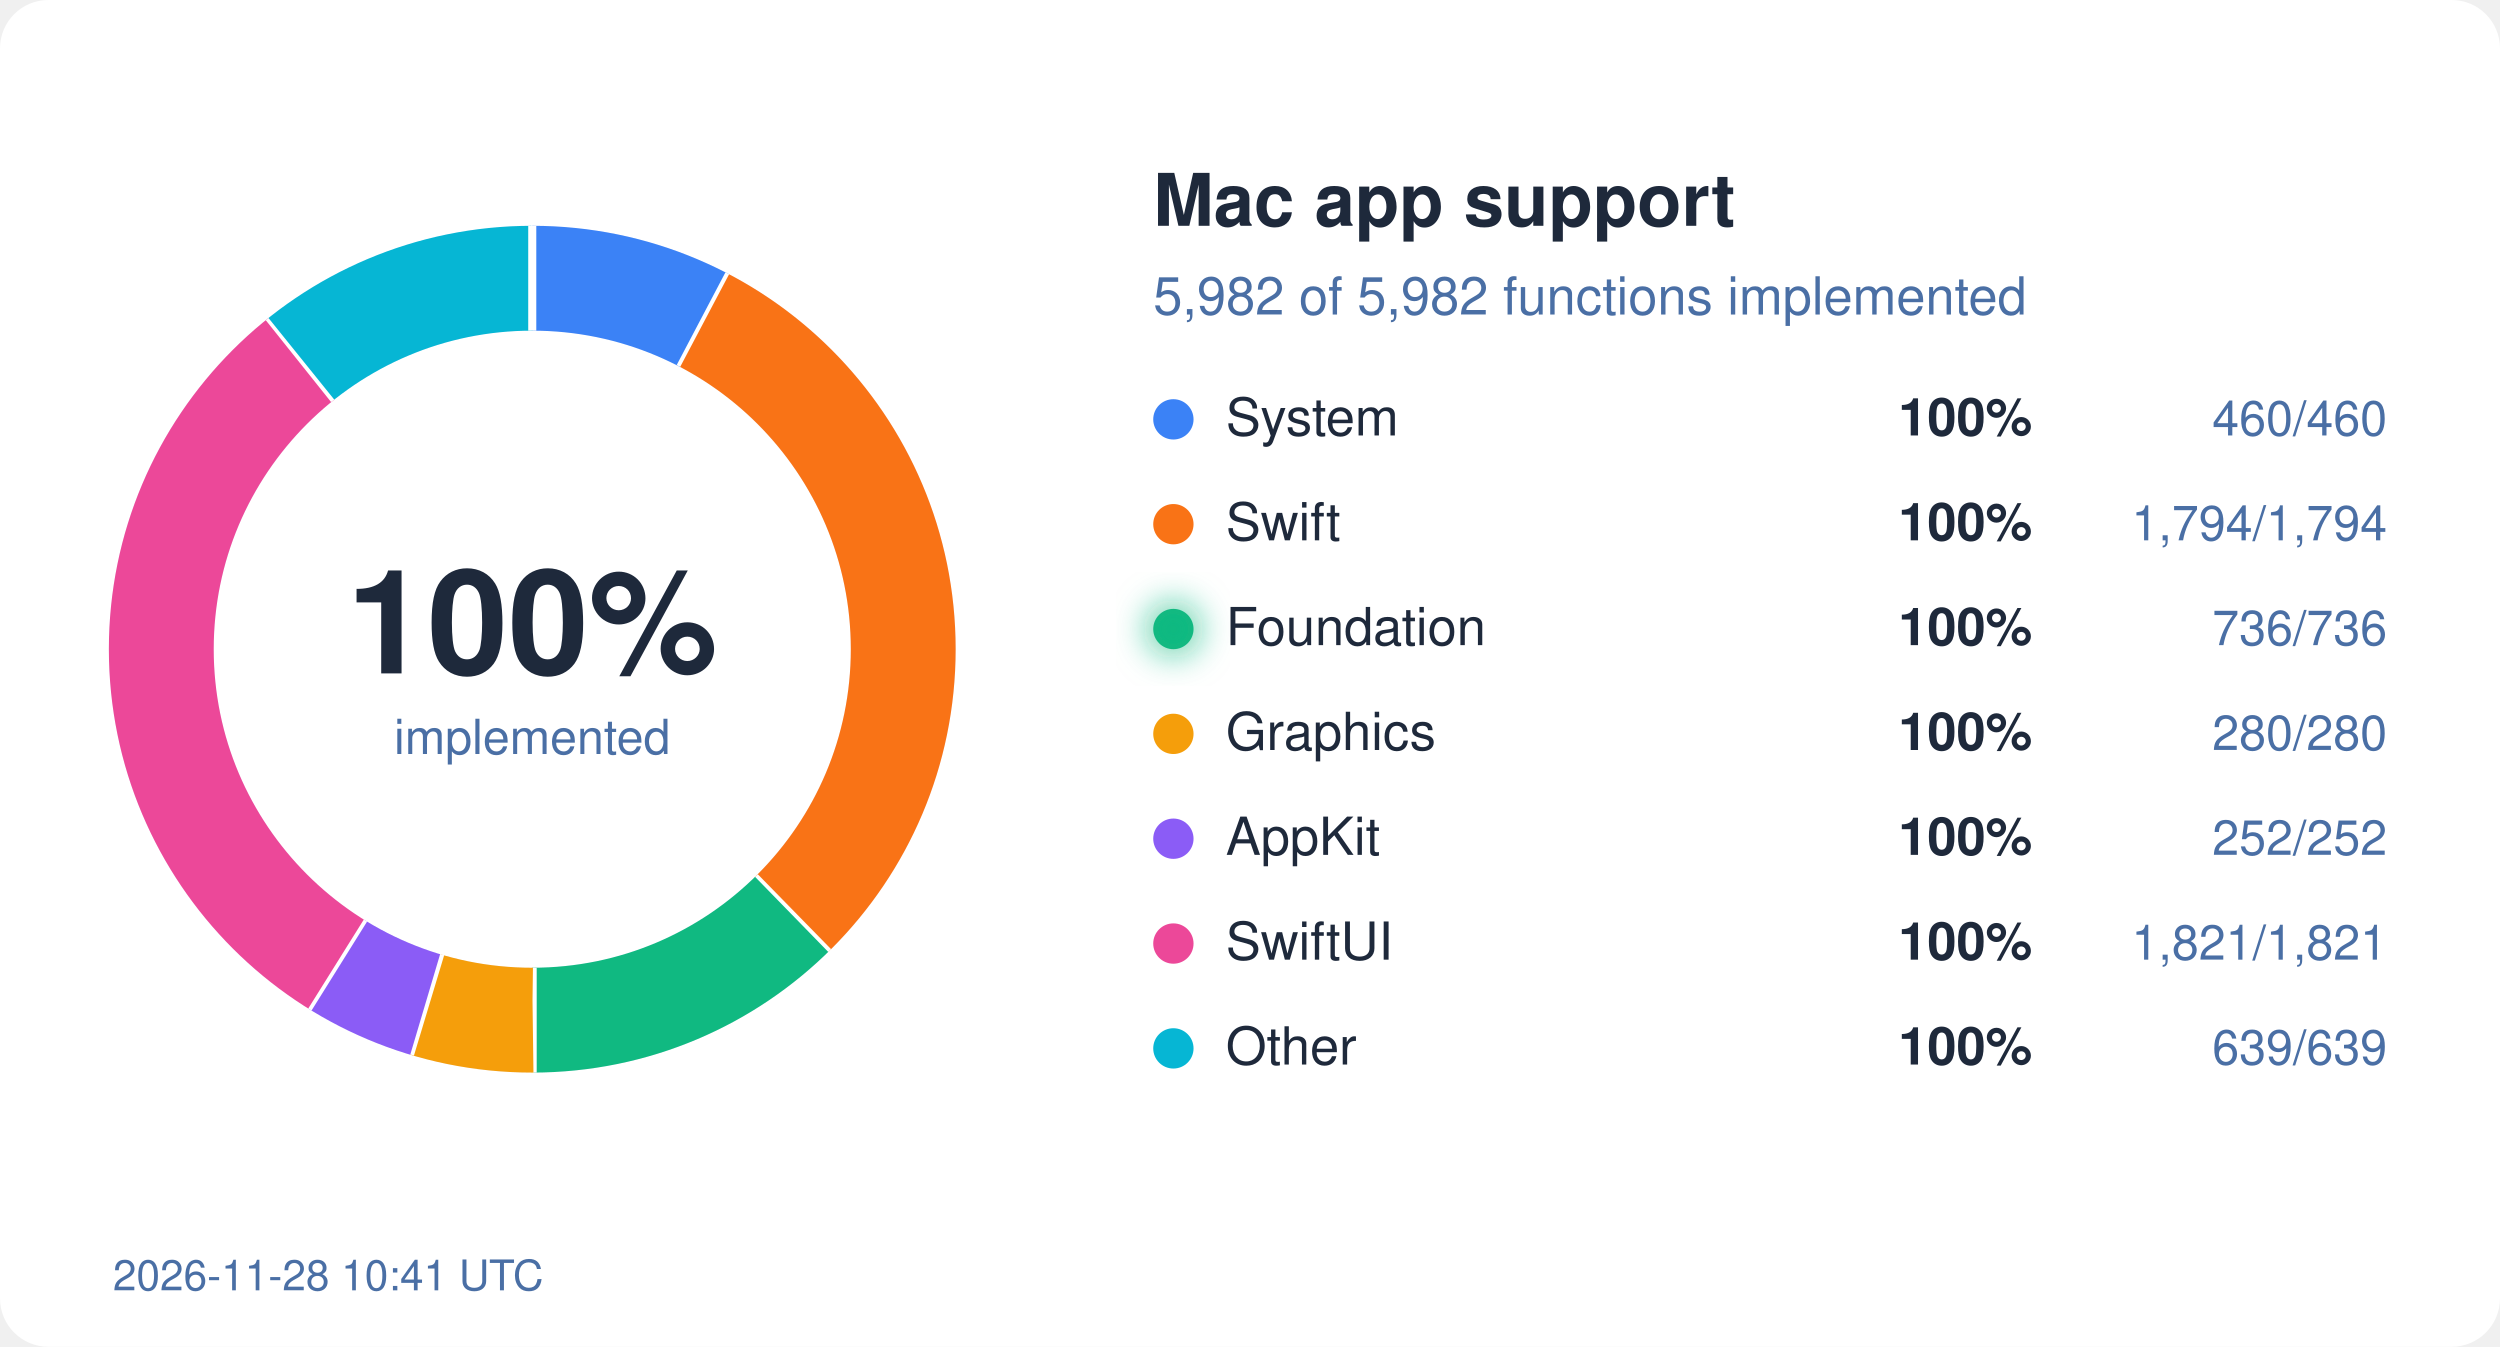
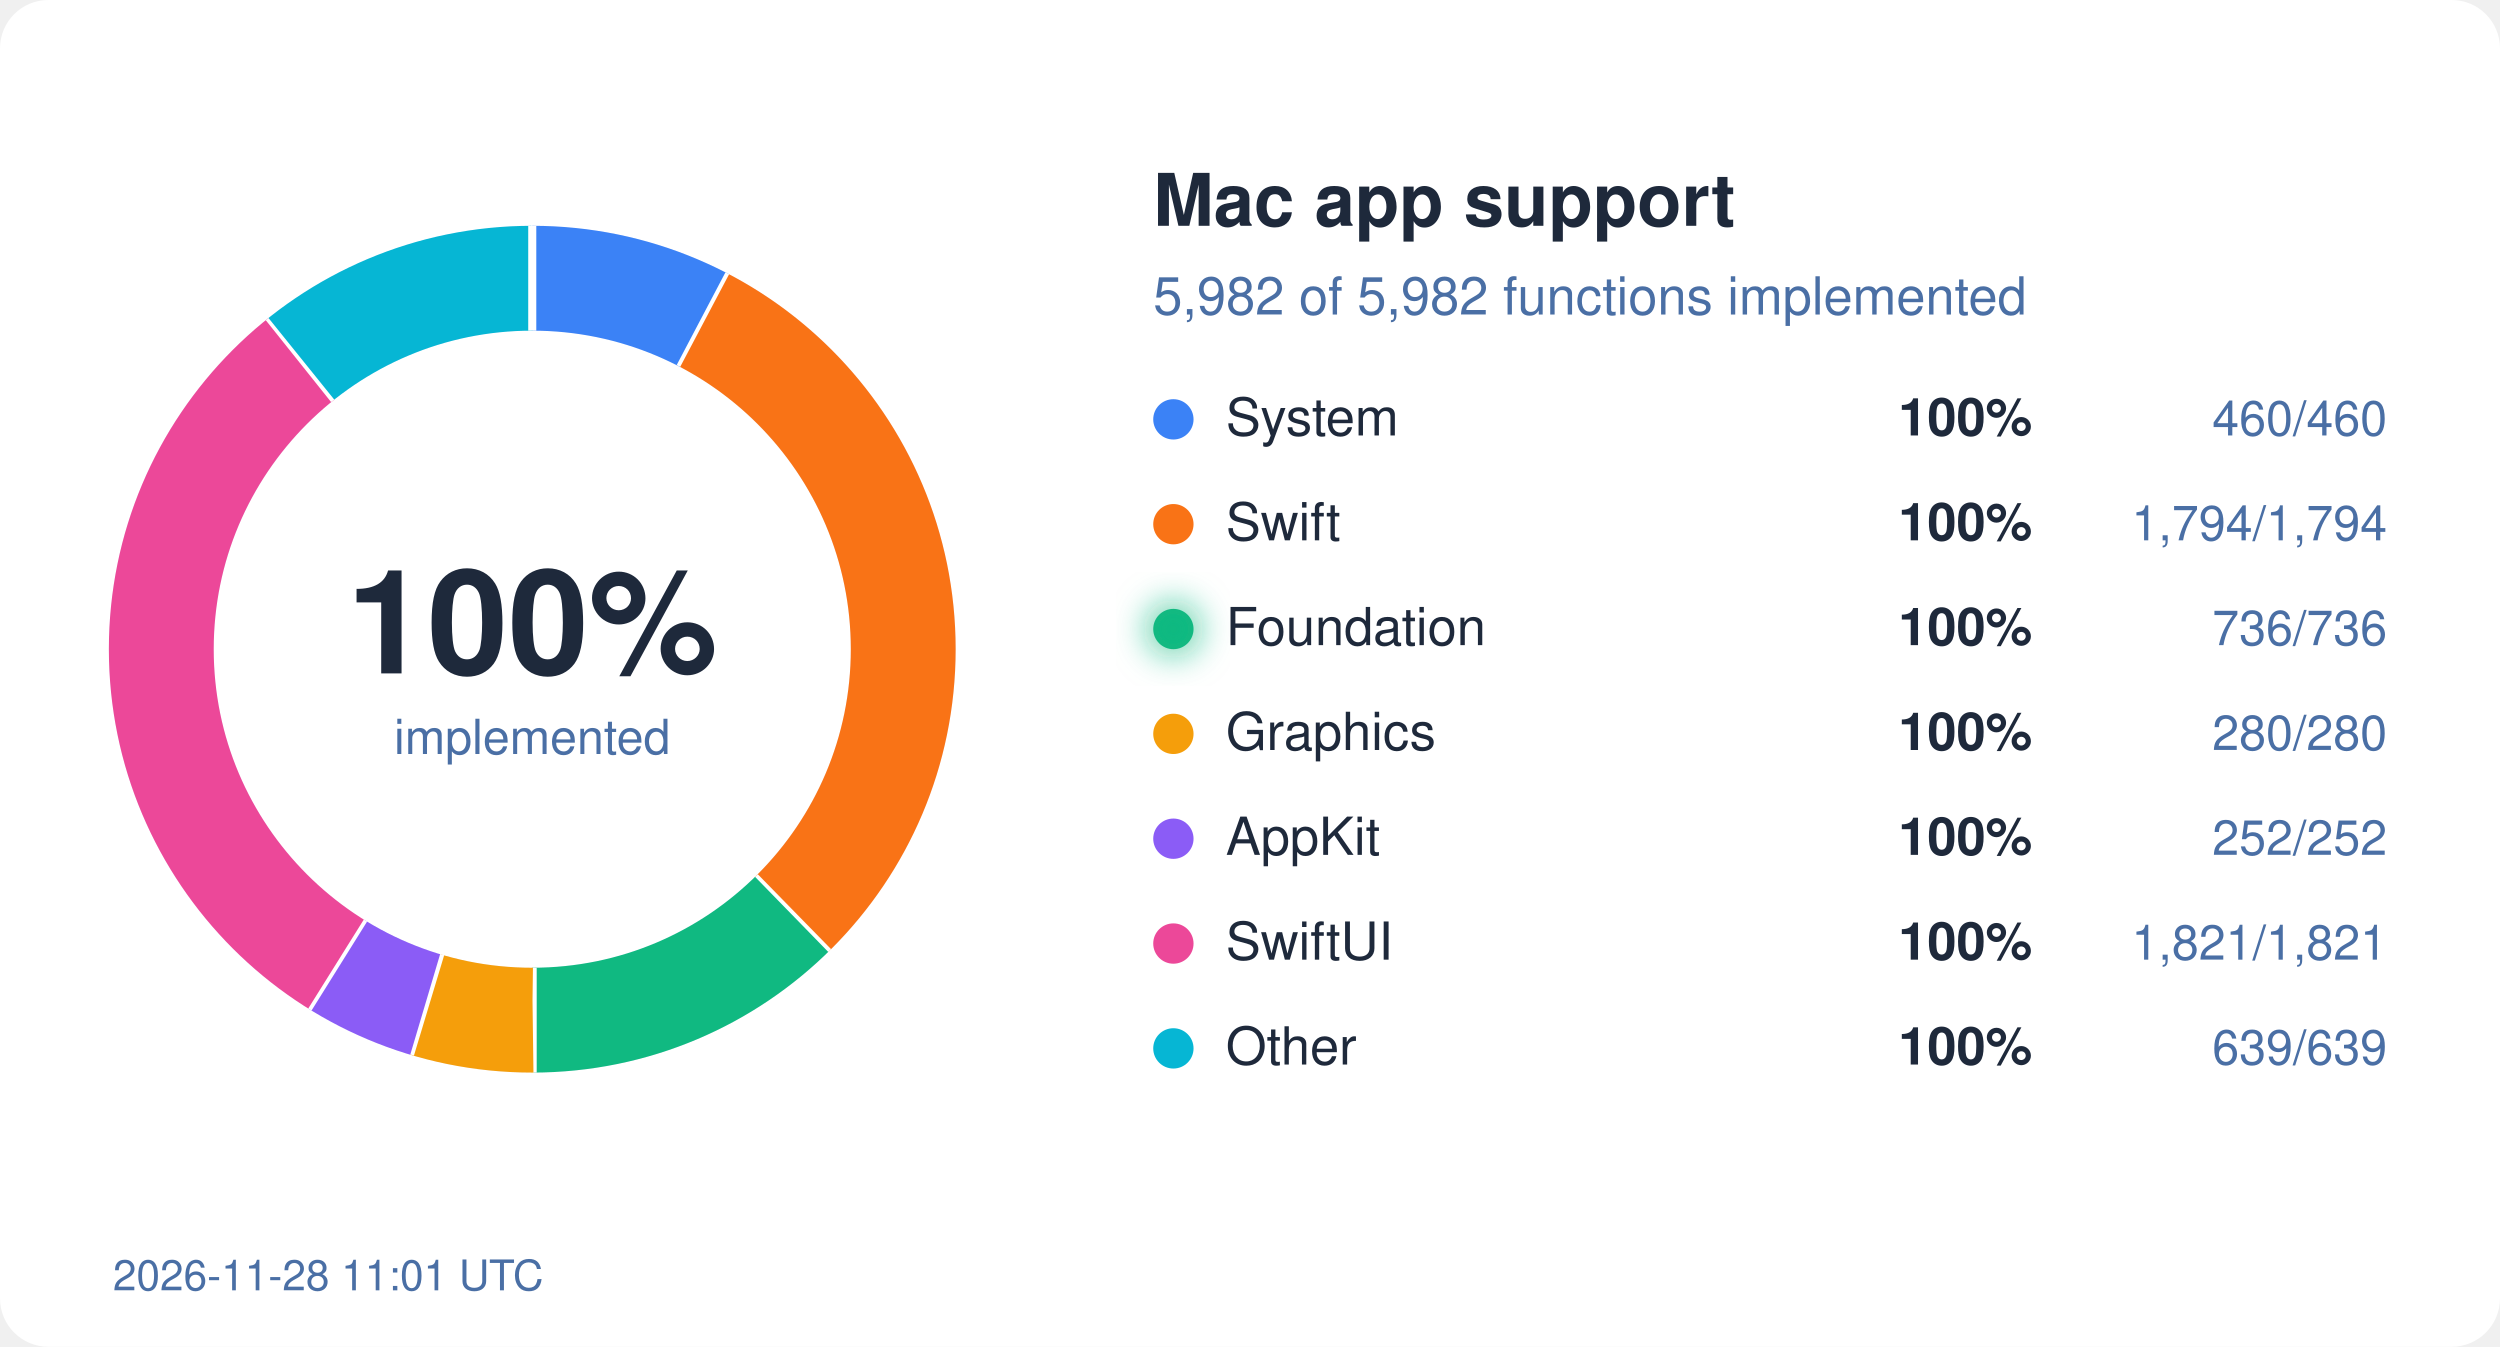
<svg xmlns="http://www.w3.org/2000/svg" width="620" height="334" viewBox="0 0 620 334">
  <style>
  text { font-family: system-ui, -apple-system, "Segoe UI", Helvetica, Arial, sans-serif; }
  .bg { fill: #ffffff; } .ink { fill: #1e293b; } .mute { fill: #4a6fa5; }
  .track { stroke: #eef2ff; } .gap { stroke: #ffffff; }
  .s-System { stroke: #3b82f6; } .f-System { fill: #3b82f6; }
  .s-Swift { stroke: #f97316; } .f-Swift { fill: #f97316; }
  .s-Foundation { stroke: #10b981; } .f-Foundation { fill: #10b981; }
  .s-Graphics { stroke: #f59e0b; } .f-Graphics { fill: #f59e0b; }
  .s-AppKit { stroke: #8b5cf6; } .f-AppKit { fill: #8b5cf6; }
  .s-SwiftUI { stroke: #ec4899; } .f-SwiftUI { fill: #ec4899; }
  .s-Other { stroke: #06b6d4; } .f-Other { fill: #06b6d4; }
  @media (prefers-color-scheme: dark) {
    .bg { fill: #0d1117; } .ink { fill: #e6edf3; } .mute { fill: #8fb4e3; }
    .track { stroke: #12263f; } .gap { stroke: #0d1117; }
    .s-System { stroke: #60a5fa; } .f-System { fill: #60a5fa; }
    .s-Swift { stroke: #fb923c; } .f-Swift { fill: #fb923c; }
    .s-Foundation { stroke: #34d399; } .f-Foundation { fill: #34d399; }
    .s-Graphics { stroke: #fbbf24; } .f-Graphics { fill: #fbbf24; }
    .s-AppKit { stroke: #a78bfa; } .f-AppKit { fill: #a78bfa; }
    .s-SwiftUI { stroke: #f472b6; } .f-SwiftUI { fill: #f472b6; }
    .s-Other { stroke: #22d3ee; } .f-Other { fill: #22d3ee; }
  }
</style>
  <defs>
    <filter id="glow" x="-50%" y="-50%" width="200%" height="200%">
      <feGaussianBlur stdDeviation="4" />
    </filter>
  </defs>
  <rect width="620" height="334" rx="12" class="bg" />
  <circle cx="132" cy="161" r="92" fill="none" class="track" stroke-width="26" />
  <circle cx="132" cy="161" r="92" fill="none" class="s-System" stroke-width="26" stroke-dasharray="44.45 578.05" stroke-dashoffset="-0.00" transform="rotate(-90 132 161)" />
  <line x1="168.7" y1="91.0" x2="180.8" y2="68.0" class="gap" stroke-width="2" />
  <circle cx="132" cy="161" r="92" fill="none" class="s-Swift" stroke-width="26" stroke-dasharray="173.36 578.05" stroke-dashoffset="-44.45" transform="rotate(-90 132 161)" />
  <line x1="187.2" y1="217.5" x2="205.4" y2="236.1" class="gap" stroke-width="2" />
  <circle cx="132" cy="161" r="92" fill="none" class="s-Foundation" stroke-width="26" stroke-dasharray="71.12 578.05" stroke-dashoffset="-217.81" transform="rotate(-90 132 161)" />
  <line x1="132.1" y1="240.0" x2="132.1" y2="266.0" class="gap" stroke-width="2" />
  <circle cx="132" cy="161" r="92" fill="none" class="s-Graphics" stroke-width="26" stroke-dasharray="27.06 578.05" stroke-dashoffset="-288.93" transform="rotate(-90 132 161)" />
  <line x1="109.2" y1="236.6" x2="101.7" y2="261.5" class="gap" stroke-width="2" />
  <circle cx="132" cy="161" r="92" fill="none" class="s-AppKit" stroke-width="26" stroke-dasharray="24.35 578.05" stroke-dashoffset="-315.99" transform="rotate(-90 132 161)" />
  <line x1="90.2" y1="228.0" x2="76.4" y2="250.1" class="gap" stroke-width="2" />
  <circle cx="132" cy="161" r="92" fill="none" class="s-SwiftUI" stroke-width="26" stroke-dasharray="175.97 578.05" stroke-dashoffset="-340.34" transform="rotate(-90 132 161)" />
  <line x1="82.9" y1="99.1" x2="66.7" y2="78.8" class="gap" stroke-width="2" />
  <circle cx="132" cy="161" r="92" fill="none" class="s-Other" stroke-width="26" stroke-dasharray="61.75 578.05" stroke-dashoffset="-516.31" transform="rotate(-90 132 161)" />
  <line x1="132.0" y1="82.0" x2="132.0" y2="56.0" class="gap" stroke-width="2" />
  <text x="132" y="167" text-anchor="middle" class="ink" font-size="36" font-weight="700">100%</text>
  <text x="132" y="187" text-anchor="middle" class="mute" font-size="12">implemented</text>
  <text x="286" y="56" class="ink" font-size="18" font-weight="600">Mac app support</text>
  <text x="286" y="78" class="mute" font-size="13">5,982 of 5,982 functions implemented</text>
  <circle cx="291" cy="104" r="5" class="f-System" />
  <text x="304" y="108" class="ink" font-size="13">System</text>
  <text x="504" y="108" class="ink" font-size="13" font-weight="600" text-anchor="end">100%</text>
  <text x="592" y="108" class="mute" font-size="12" text-anchor="end">460/460</text>
  <circle cx="291" cy="130" r="5" class="f-Swift" />
  <text x="304" y="134" class="ink" font-size="13">Swift</text>
  <text x="504" y="134" class="ink" font-size="13" font-weight="600" text-anchor="end">100%</text>
  <text x="592" y="134" class="mute" font-size="12" text-anchor="end">1,794/1,794</text>
  <circle cx="291" cy="156" r="5" class="f-Foundation" />
  <text x="304" y="160" class="ink" font-size="13">Foundation</text>
  <circle cx="291" cy="156" r="7" class="f-Foundation" filter="url(#glow)" opacity="0.6" />
  <text x="504" y="160" class="ink" font-size="13" font-weight="600" text-anchor="end">100%</text>
  <text x="592" y="160" class="mute" font-size="12" text-anchor="end">736/736</text>
  <circle cx="291" cy="182" r="5" class="f-Graphics" />
  <text x="304" y="186" class="ink" font-size="13">Graphics</text>
  <text x="504" y="186" class="ink" font-size="13" font-weight="600" text-anchor="end">100%</text>
  <text x="592" y="186" class="mute" font-size="12" text-anchor="end">280/280</text>
  <circle cx="291" cy="208" r="5" class="f-AppKit" />
  <text x="304" y="212" class="ink" font-size="13">AppKit</text>
  <text x="504" y="212" class="ink" font-size="13" font-weight="600" text-anchor="end">100%</text>
  <text x="592" y="212" class="mute" font-size="12" text-anchor="end">252/252</text>
  <circle cx="291" cy="234" r="5" class="f-SwiftUI" />
  <text x="304" y="238" class="ink" font-size="13">SwiftUI</text>
  <text x="504" y="238" class="ink" font-size="13" font-weight="600" text-anchor="end">100%</text>
  <text x="592" y="238" class="mute" font-size="12" text-anchor="end">1,821/1,821</text>
  <circle cx="291" cy="260" r="5" class="f-Other" />
  <text x="304" y="264" class="ink" font-size="13">Other</text>
  <text x="504" y="264" class="ink" font-size="13" font-weight="600" text-anchor="end">100%</text>
  <text x="592" y="264" class="mute" font-size="12" text-anchor="end">639/639</text>
-   <text x="28" y="320" class="mute" font-size="10.5">2026-11-28 10:41 UTC</text>
+   <text x="28" y="320" class="mute" font-size="10.5">2026-11-28 11:01 UTC</text>
</svg>
